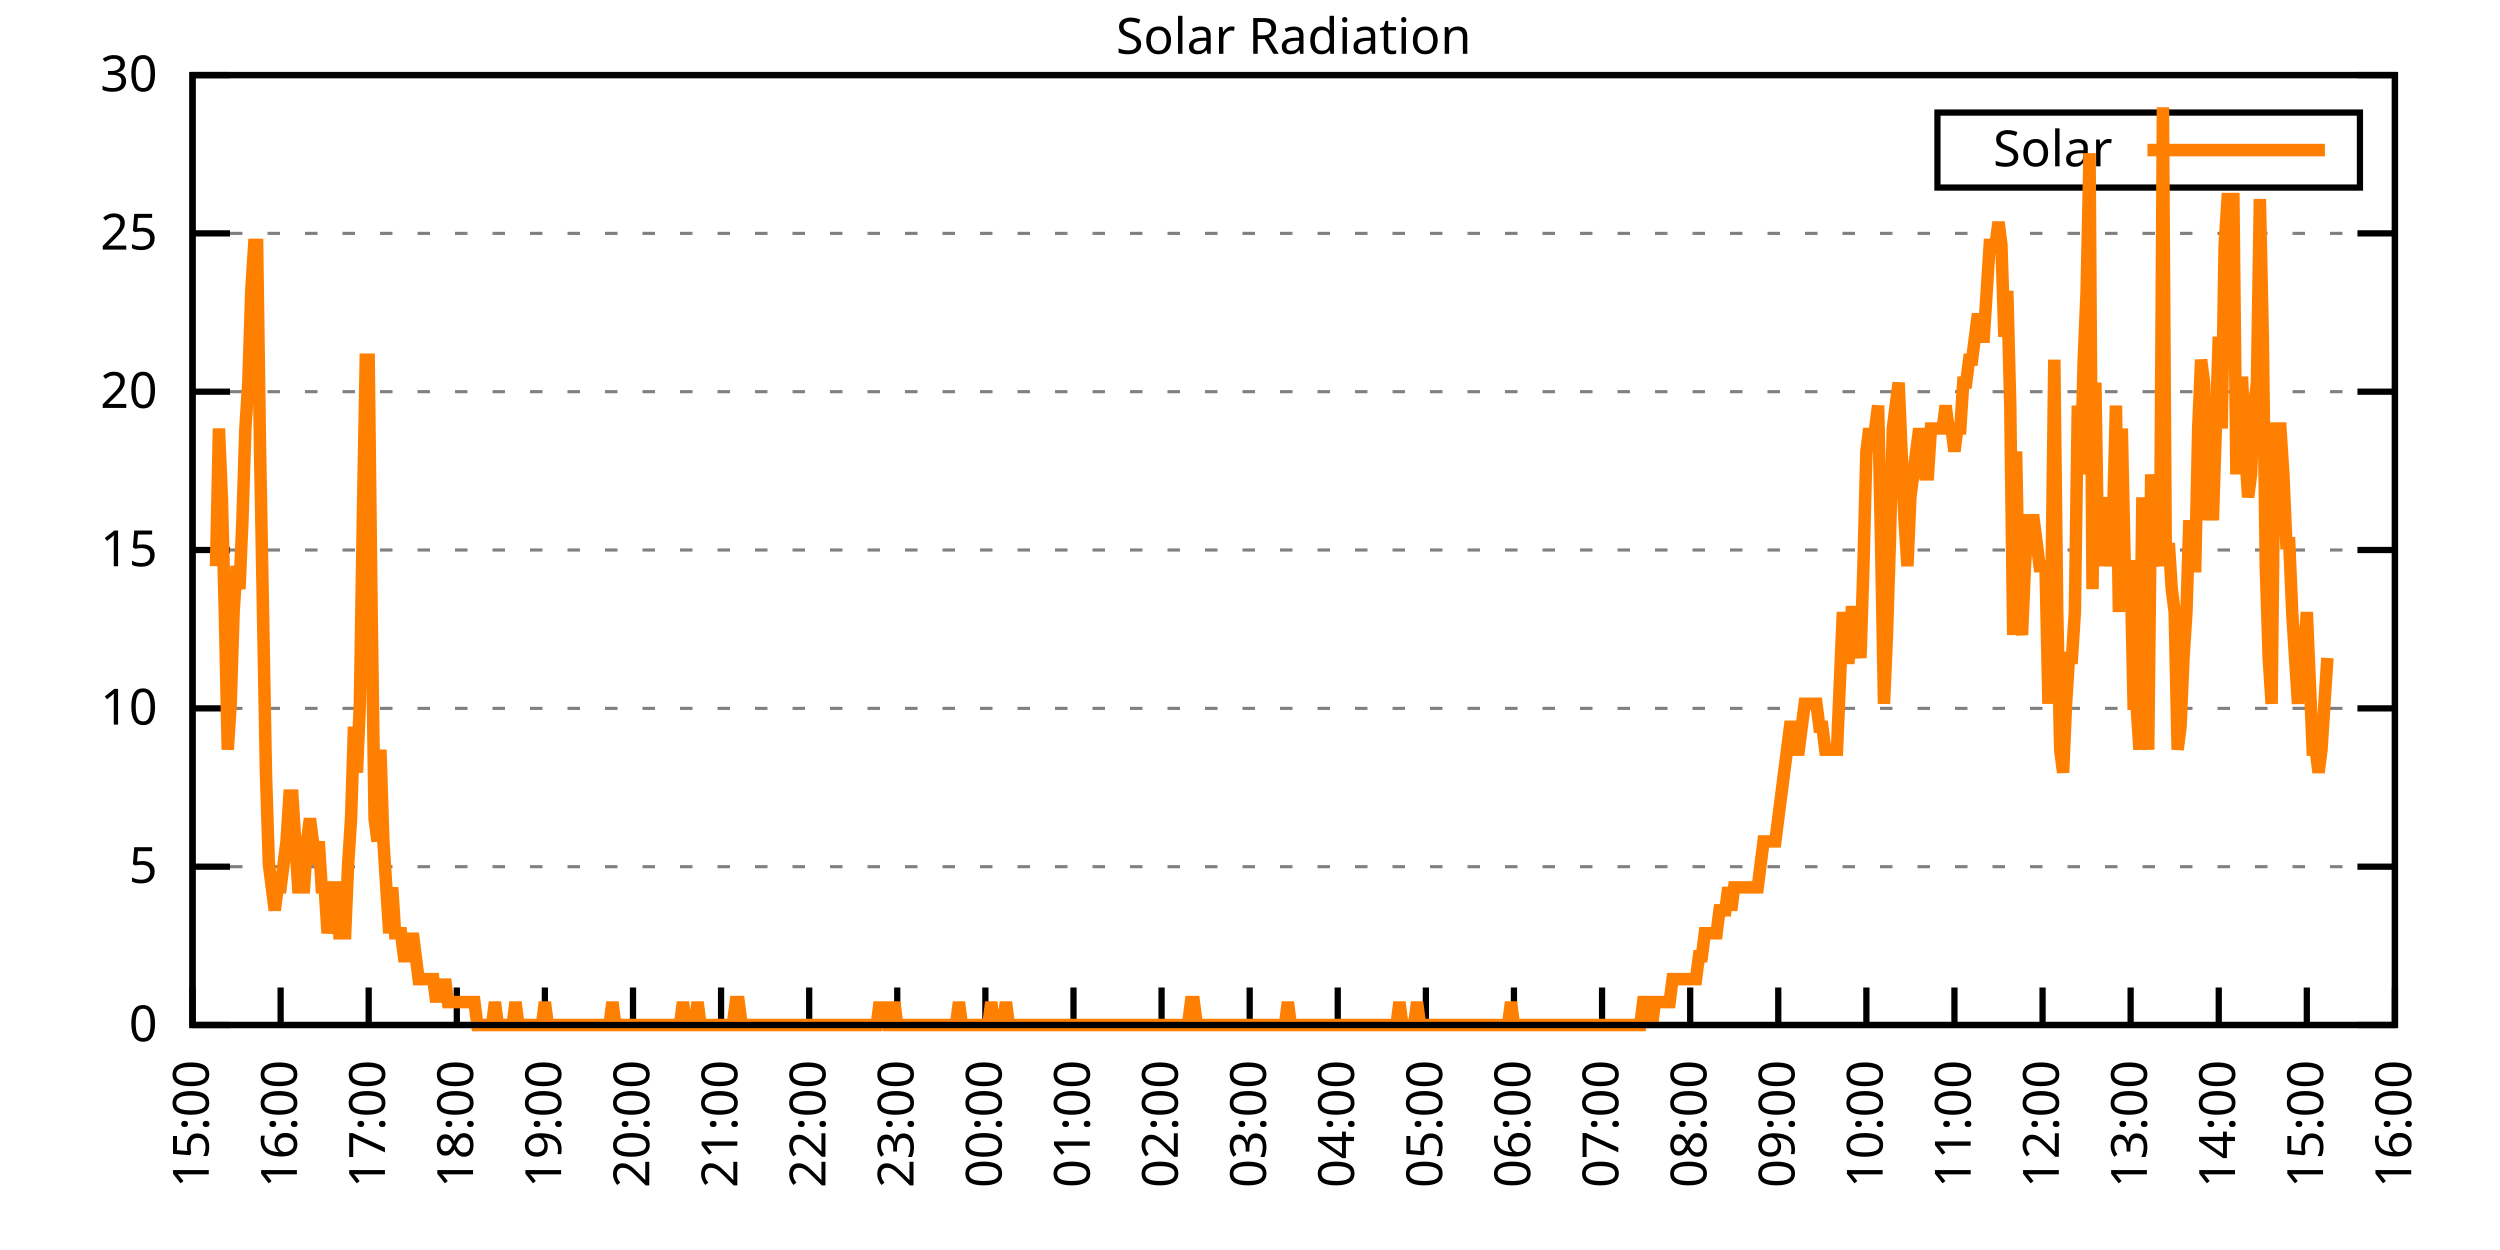
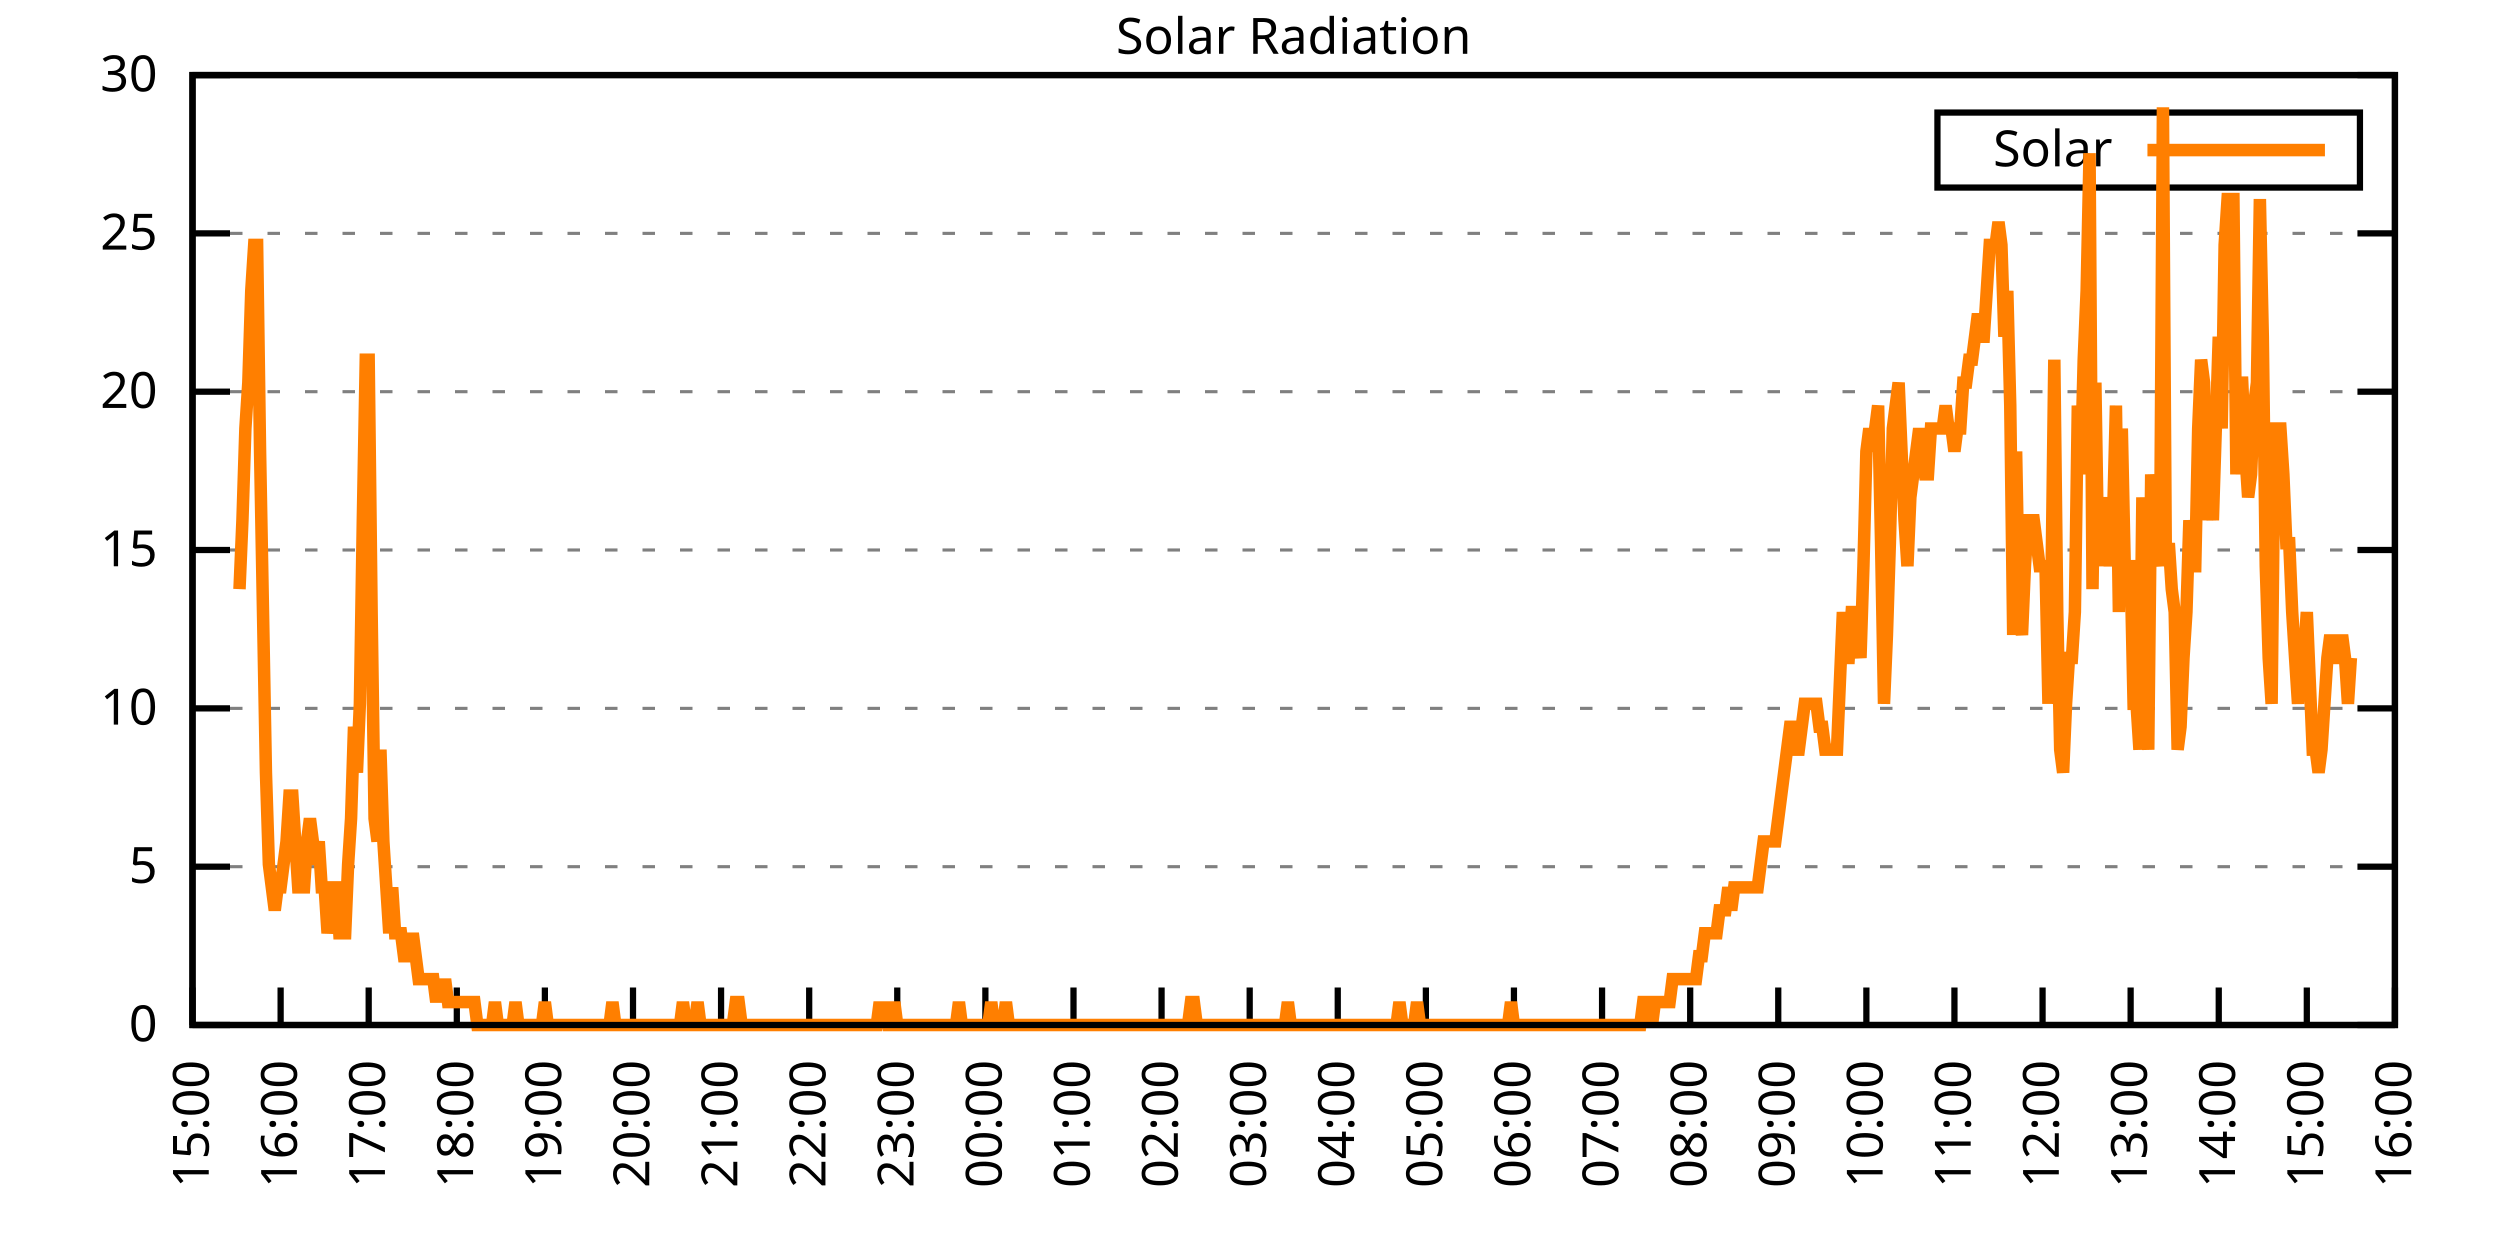
<svg xmlns="http://www.w3.org/2000/svg" xmlns:xlink="http://www.w3.org/1999/xlink" width="400" height="200" viewBox="0 0 400 200">
  <g id="gnuplot_canvas">
    <rect x="0" y="0" width="400" height="200" fill="none" />
    <defs>
      <circle id="gpDot" r="0.5" stroke-width="0.5" stroke="currentColor" />
      <path id="gpPt0" stroke-width="0.333" stroke="currentColor" d="M-1,0 h2 M0,-1 v2" />
      <path id="gpPt1" stroke-width="0.333" stroke="currentColor" d="M-1,-1 L1,1 M1,-1 L-1,1" />
      <path id="gpPt2" stroke-width="0.333" stroke="currentColor" d="M-1,0 L1,0 M0,-1 L0,1 M-1,-1 L1,1 M-1,1 L1,-1" />
      <rect id="gpPt3" stroke-width="0.333" stroke="currentColor" x="-1" y="-1" width="2" height="2" />
      <rect id="gpPt4" stroke-width="0.333" stroke="currentColor" fill="currentColor" x="-1" y="-1" width="2" height="2" />
      <circle id="gpPt5" stroke-width="0.333" stroke="currentColor" cx="0" cy="0" r="1" />
      <use xlink:href="#gpPt5" id="gpPt6" fill="currentColor" stroke="none" />
      <path id="gpPt7" stroke-width="0.333" stroke="currentColor" d="M0,-1.33 L-1.33,0.67 L1.33,0.67 z" />
      <use xlink:href="#gpPt7" id="gpPt8" fill="currentColor" stroke="none" />
      <use xlink:href="#gpPt7" id="gpPt9" stroke="currentColor" transform="rotate(180)" />
      <use xlink:href="#gpPt9" id="gpPt10" fill="currentColor" stroke="none" />
      <use xlink:href="#gpPt3" id="gpPt11" stroke="currentColor" transform="rotate(45)" />
      <use xlink:href="#gpPt11" id="gpPt12" fill="currentColor" stroke="none" />
      <path id="gpPt13" stroke-width="0.333" stroke="currentColor" d="M0,1.330 L1.265,0.411 L0.782,-1.067 L-0.782,-1.076 L-1.265,0.411 z" />
      <use xlink:href="#gpPt13" id="gpPt14" fill="currentColor" stroke="none" />
      <filter id="textbox" filterUnits="objectBoundingBox" x="0" y="0" height="1" width="1">
        <feFlood flood-color="white" flood-opacity="1" result="bgnd" />
        <feComposite in="SourceGraphic" in2="bgnd" operator="atop" />
      </filter>
      <filter id="greybox" filterUnits="objectBoundingBox" x="0" y="0" height="1" width="1">
        <feFlood flood-color="lightgrey" flood-opacity="1" result="grey" />
        <feComposite in="SourceGraphic" in2="grey" operator="atop" />
      </filter>
    </defs>
    <g fill="none" color="white" stroke="currentColor" stroke-width="1.00" stroke-linecap="butt" stroke-linejoin="miter">
</g>
    <g fill="none" color="black" stroke="currentColor" stroke-width="1.00" stroke-linecap="butt" stroke-linejoin="miter">
      <g stroke="none" shape-rendering="crispEdges">
        <polygon fill="rgb(255, 255, 255)" points="30.80,164.00 383.18,164.00 383.18,12.02 30.80,12.02 " />
      </g>
    </g>
    <g fill="none" color="black" stroke="currentColor" stroke-width="1.00" stroke-linecap="butt" stroke-linejoin="miter">
</g>
    <g fill="none" color="black" stroke="black" stroke-width="0.50" stroke-linecap="butt" stroke-linejoin="miter">
</g>
    <g fill="none" color="gray" stroke="currentColor" stroke-width="0.50" stroke-linecap="butt" stroke-linejoin="miter">
      <path stroke="gray" stroke-dasharray="2,4" class="gridline" d="M30.80,164.00 L383.19,164.00  " />
    </g>
    <g fill="none" color="gray" stroke="gray" stroke-width="1.00" stroke-linecap="butt" stroke-linejoin="miter">
</g>
    <g fill="none" color="black" stroke="currentColor" stroke-width="1.00" stroke-linecap="butt" stroke-linejoin="miter">
      <path stroke="black" d="M30.80,164.00 L36.80,164.00 M383.19,164.00 L377.19,164.00  " />
      <g transform="translate(25.20,166.60)" stroke="none" fill="black" font-family="Sans" font-size="8.00" text-anchor="end">
        <text>
          <tspan font-family="Sans"> 0</tspan>
        </text>
      </g>
    </g>
    <g fill="none" color="black" stroke="currentColor" stroke-width="1.00" stroke-linecap="butt" stroke-linejoin="miter">
</g>
    <g fill="none" color="black" stroke="black" stroke-width="0.50" stroke-linecap="butt" stroke-linejoin="miter">
</g>
    <g fill="none" color="gray" stroke="currentColor" stroke-width="0.50" stroke-linecap="butt" stroke-linejoin="miter">
      <path stroke="gray" stroke-dasharray="2,4" class="gridline" d="M30.80,138.67 L383.19,138.67  " />
    </g>
    <g fill="none" color="gray" stroke="gray" stroke-width="1.00" stroke-linecap="butt" stroke-linejoin="miter">
</g>
    <g fill="none" color="black" stroke="currentColor" stroke-width="1.00" stroke-linecap="butt" stroke-linejoin="miter">
      <path stroke="black" d="M30.80,138.67 L36.80,138.67 M383.19,138.67 L377.19,138.67  " />
      <g transform="translate(25.20,141.27)" stroke="none" fill="black" font-family="Sans" font-size="8.00" text-anchor="end">
        <text>
          <tspan font-family="Sans"> 5</tspan>
        </text>
      </g>
    </g>
    <g fill="none" color="black" stroke="currentColor" stroke-width="1.00" stroke-linecap="butt" stroke-linejoin="miter">
</g>
    <g fill="none" color="black" stroke="black" stroke-width="0.50" stroke-linecap="butt" stroke-linejoin="miter">
</g>
    <g fill="none" color="gray" stroke="currentColor" stroke-width="0.50" stroke-linecap="butt" stroke-linejoin="miter">
      <path stroke="gray" stroke-dasharray="2,4" class="gridline" d="M30.80,113.34 L383.19,113.34  " />
    </g>
    <g fill="none" color="gray" stroke="gray" stroke-width="1.00" stroke-linecap="butt" stroke-linejoin="miter">
</g>
    <g fill="none" color="black" stroke="currentColor" stroke-width="1.00" stroke-linecap="butt" stroke-linejoin="miter">
      <path stroke="black" d="M30.80,113.34 L36.80,113.34 M383.19,113.34 L377.19,113.34  " />
      <g transform="translate(25.20,115.94)" stroke="none" fill="black" font-family="Sans" font-size="8.00" text-anchor="end">
        <text>
          <tspan font-family="Sans"> 10</tspan>
        </text>
      </g>
    </g>
    <g fill="none" color="black" stroke="currentColor" stroke-width="1.00" stroke-linecap="butt" stroke-linejoin="miter">
</g>
    <g fill="none" color="black" stroke="black" stroke-width="0.50" stroke-linecap="butt" stroke-linejoin="miter">
</g>
    <g fill="none" color="gray" stroke="currentColor" stroke-width="0.50" stroke-linecap="butt" stroke-linejoin="miter">
      <path stroke="gray" stroke-dasharray="2,4" class="gridline" d="M30.80,88.00 L383.19,88.00  " />
    </g>
    <g fill="none" color="gray" stroke="gray" stroke-width="1.00" stroke-linecap="butt" stroke-linejoin="miter">
</g>
    <g fill="none" color="black" stroke="currentColor" stroke-width="1.00" stroke-linecap="butt" stroke-linejoin="miter">
      <path stroke="black" d="M30.80,88.00 L36.80,88.00 M383.19,88.00 L377.19,88.00  " />
      <g transform="translate(25.20,90.60)" stroke="none" fill="black" font-family="Sans" font-size="8.00" text-anchor="end">
        <text>
          <tspan font-family="Sans"> 15</tspan>
        </text>
      </g>
    </g>
    <g fill="none" color="black" stroke="currentColor" stroke-width="1.00" stroke-linecap="butt" stroke-linejoin="miter">
</g>
    <g fill="none" color="black" stroke="black" stroke-width="0.50" stroke-linecap="butt" stroke-linejoin="miter">
</g>
    <g fill="none" color="gray" stroke="currentColor" stroke-width="0.50" stroke-linecap="butt" stroke-linejoin="miter">
      <path stroke="gray" stroke-dasharray="2,4" class="gridline" d="M30.80,62.67 L383.19,62.67  " />
    </g>
    <g fill="none" color="gray" stroke="gray" stroke-width="1.00" stroke-linecap="butt" stroke-linejoin="miter">
</g>
    <g fill="none" color="black" stroke="currentColor" stroke-width="1.00" stroke-linecap="butt" stroke-linejoin="miter">
      <path stroke="black" d="M30.80,62.67 L36.80,62.67 M383.19,62.67 L377.19,62.67  " />
      <g transform="translate(25.20,65.27)" stroke="none" fill="black" font-family="Sans" font-size="8.00" text-anchor="end">
        <text>
          <tspan font-family="Sans"> 20</tspan>
        </text>
      </g>
    </g>
    <g fill="none" color="black" stroke="currentColor" stroke-width="1.00" stroke-linecap="butt" stroke-linejoin="miter">
</g>
    <g fill="none" color="black" stroke="black" stroke-width="0.50" stroke-linecap="butt" stroke-linejoin="miter">
</g>
    <g fill="none" color="gray" stroke="currentColor" stroke-width="0.50" stroke-linecap="butt" stroke-linejoin="miter">
      <path stroke="gray" stroke-dasharray="2,4" class="gridline" d="M30.80,37.34 L383.19,37.34  " />
    </g>
    <g fill="none" color="gray" stroke="gray" stroke-width="1.00" stroke-linecap="butt" stroke-linejoin="miter">
</g>
    <g fill="none" color="black" stroke="currentColor" stroke-width="1.00" stroke-linecap="butt" stroke-linejoin="miter">
      <path stroke="black" d="M30.80,37.34 L36.80,37.34 M383.19,37.34 L377.19,37.34  " />
      <g transform="translate(25.20,39.94)" stroke="none" fill="black" font-family="Sans" font-size="8.00" text-anchor="end">
        <text>
          <tspan font-family="Sans"> 25</tspan>
        </text>
      </g>
    </g>
    <g fill="none" color="black" stroke="currentColor" stroke-width="1.00" stroke-linecap="butt" stroke-linejoin="miter">
</g>
    <g fill="none" color="black" stroke="black" stroke-width="0.50" stroke-linecap="butt" stroke-linejoin="miter">
</g>
    <g fill="none" color="gray" stroke="currentColor" stroke-width="0.50" stroke-linecap="butt" stroke-linejoin="miter">
      <path stroke="gray" stroke-dasharray="2,4" class="gridline" d="M30.80,12.01 L383.19,12.01  " />
    </g>
    <g fill="none" color="gray" stroke="gray" stroke-width="1.00" stroke-linecap="butt" stroke-linejoin="miter">
</g>
    <g fill="none" color="black" stroke="currentColor" stroke-width="1.00" stroke-linecap="butt" stroke-linejoin="miter">
      <path stroke="black" d="M30.80,12.01 L36.80,12.01 M383.19,12.01 L377.19,12.01  " />
      <g transform="translate(25.20,14.61)" stroke="none" fill="black" font-family="Sans" font-size="8.00" text-anchor="end">
        <text>
          <tspan font-family="Sans"> 30</tspan>
        </text>
      </g>
    </g>
    <g fill="none" color="black" stroke="currentColor" stroke-width="1.00" stroke-linecap="butt" stroke-linejoin="miter">
      <path stroke="black" d="M30.80,164.00 L30.80,158.00  " />
      <g transform="translate(33.40,169.60) rotate(270.00)" stroke="none" fill="black" font-family="Sans" font-size="8.00" text-anchor="end">
        <text>
          <tspan font-family="Sans">15:00</tspan>
        </text>
      </g>
    </g>
    <g fill="none" color="black" stroke="currentColor" stroke-width="1.00" stroke-linecap="butt" stroke-linejoin="miter">
      <path stroke="black" d="M44.90,164.00 L44.90,158.00  " />
      <g transform="translate(47.50,169.60) rotate(270.00)" stroke="none" fill="black" font-family="Sans" font-size="8.00" text-anchor="end">
        <text>
          <tspan font-family="Sans">16:00</tspan>
        </text>
      </g>
    </g>
    <g fill="none" color="black" stroke="currentColor" stroke-width="1.00" stroke-linecap="butt" stroke-linejoin="miter">
      <path stroke="black" d="M58.99,164.00 L58.99,158.00  " />
      <g transform="translate(61.59,169.60) rotate(270.00)" stroke="none" fill="black" font-family="Sans" font-size="8.00" text-anchor="end">
        <text>
          <tspan font-family="Sans">17:00</tspan>
        </text>
      </g>
    </g>
    <g fill="none" color="black" stroke="currentColor" stroke-width="1.00" stroke-linecap="butt" stroke-linejoin="miter">
      <path stroke="black" d="M73.09,164.00 L73.09,158.00  " />
      <g transform="translate(75.69,169.60) rotate(270.00)" stroke="none" fill="black" font-family="Sans" font-size="8.00" text-anchor="end">
        <text>
          <tspan font-family="Sans">18:00</tspan>
        </text>
      </g>
    </g>
    <g fill="none" color="black" stroke="currentColor" stroke-width="1.00" stroke-linecap="butt" stroke-linejoin="miter">
      <path stroke="black" d="M87.18,164.00 L87.18,158.00  " />
      <g transform="translate(89.78,169.60) rotate(270.00)" stroke="none" fill="black" font-family="Sans" font-size="8.00" text-anchor="end">
        <text>
          <tspan font-family="Sans">19:00</tspan>
        </text>
      </g>
    </g>
    <g fill="none" color="black" stroke="currentColor" stroke-width="1.00" stroke-linecap="butt" stroke-linejoin="miter">
      <path stroke="black" d="M101.28,164.00 L101.28,158.00  " />
      <g transform="translate(103.88,169.60) rotate(270.00)" stroke="none" fill="black" font-family="Sans" font-size="8.00" text-anchor="end">
        <text>
          <tspan font-family="Sans">20:00</tspan>
        </text>
      </g>
    </g>
    <g fill="none" color="black" stroke="currentColor" stroke-width="1.00" stroke-linecap="butt" stroke-linejoin="miter">
      <path stroke="black" d="M115.37,164.00 L115.37,158.00  " />
      <g transform="translate(117.97,169.60) rotate(270.00)" stroke="none" fill="black" font-family="Sans" font-size="8.00" text-anchor="end">
        <text>
          <tspan font-family="Sans">21:00</tspan>
        </text>
      </g>
    </g>
    <g fill="none" color="black" stroke="currentColor" stroke-width="1.00" stroke-linecap="butt" stroke-linejoin="miter">
      <path stroke="black" d="M129.47,164.00 L129.47,158.00  " />
      <g transform="translate(132.07,169.60) rotate(270.00)" stroke="none" fill="black" font-family="Sans" font-size="8.00" text-anchor="end">
        <text>
          <tspan font-family="Sans">22:00</tspan>
        </text>
      </g>
    </g>
    <g fill="none" color="black" stroke="currentColor" stroke-width="1.00" stroke-linecap="butt" stroke-linejoin="miter">
      <path stroke="black" d="M143.56,164.00 L143.56,158.00  " />
      <g transform="translate(146.16,169.60) rotate(270.00)" stroke="none" fill="black" font-family="Sans" font-size="8.00" text-anchor="end">
        <text>
          <tspan font-family="Sans">23:00</tspan>
        </text>
      </g>
    </g>
    <g fill="none" color="black" stroke="currentColor" stroke-width="1.00" stroke-linecap="butt" stroke-linejoin="miter">
      <path stroke="black" d="M157.66,164.00 L157.66,158.00  " />
      <g transform="translate(160.26,169.60) rotate(270.00)" stroke="none" fill="black" font-family="Sans" font-size="8.00" text-anchor="end">
        <text>
          <tspan font-family="Sans">00:00</tspan>
        </text>
      </g>
    </g>
    <g fill="none" color="black" stroke="currentColor" stroke-width="1.00" stroke-linecap="butt" stroke-linejoin="miter">
      <path stroke="black" d="M171.76,164.00 L171.76,158.00  " />
      <g transform="translate(174.36,169.60) rotate(270.00)" stroke="none" fill="black" font-family="Sans" font-size="8.00" text-anchor="end">
        <text>
          <tspan font-family="Sans">01:00</tspan>
        </text>
      </g>
    </g>
    <g fill="none" color="black" stroke="currentColor" stroke-width="1.00" stroke-linecap="butt" stroke-linejoin="miter">
      <path stroke="black" d="M185.85,164.00 L185.85,158.00  " />
      <g transform="translate(188.45,169.60) rotate(270.00)" stroke="none" fill="black" font-family="Sans" font-size="8.00" text-anchor="end">
        <text>
          <tspan font-family="Sans">02:00</tspan>
        </text>
      </g>
    </g>
    <g fill="none" color="black" stroke="currentColor" stroke-width="1.00" stroke-linecap="butt" stroke-linejoin="miter">
      <path stroke="black" d="M199.95,164.00 L199.95,158.00  " />
      <g transform="translate(202.55,169.60) rotate(270.00)" stroke="none" fill="black" font-family="Sans" font-size="8.00" text-anchor="end">
        <text>
          <tspan font-family="Sans">03:00</tspan>
        </text>
      </g>
    </g>
    <g fill="none" color="black" stroke="currentColor" stroke-width="1.00" stroke-linecap="butt" stroke-linejoin="miter">
      <path stroke="black" d="M214.04,164.00 L214.04,158.00  " />
      <g transform="translate(216.64,169.60) rotate(270.00)" stroke="none" fill="black" font-family="Sans" font-size="8.00" text-anchor="end">
        <text>
          <tspan font-family="Sans">04:00</tspan>
        </text>
      </g>
    </g>
    <g fill="none" color="black" stroke="currentColor" stroke-width="1.00" stroke-linecap="butt" stroke-linejoin="miter">
      <path stroke="black" d="M228.14,164.00 L228.14,158.00  " />
      <g transform="translate(230.74,169.60) rotate(270.00)" stroke="none" fill="black" font-family="Sans" font-size="8.00" text-anchor="end">
        <text>
          <tspan font-family="Sans">05:00</tspan>
        </text>
      </g>
    </g>
    <g fill="none" color="black" stroke="currentColor" stroke-width="1.00" stroke-linecap="butt" stroke-linejoin="miter">
      <path stroke="black" d="M242.23,164.00 L242.23,158.00  " />
      <g transform="translate(244.83,169.60) rotate(270.00)" stroke="none" fill="black" font-family="Sans" font-size="8.00" text-anchor="end">
        <text>
          <tspan font-family="Sans">06:00</tspan>
        </text>
      </g>
    </g>
    <g fill="none" color="black" stroke="currentColor" stroke-width="1.00" stroke-linecap="butt" stroke-linejoin="miter">
      <path stroke="black" d="M256.33,164.00 L256.33,158.00  " />
      <g transform="translate(258.93,169.60) rotate(270.00)" stroke="none" fill="black" font-family="Sans" font-size="8.00" text-anchor="end">
        <text>
          <tspan font-family="Sans">07:00</tspan>
        </text>
      </g>
    </g>
    <g fill="none" color="black" stroke="currentColor" stroke-width="1.00" stroke-linecap="butt" stroke-linejoin="miter">
      <path stroke="black" d="M270.43,164.00 L270.43,158.00  " />
      <g transform="translate(273.03,169.60) rotate(270.00)" stroke="none" fill="black" font-family="Sans" font-size="8.00" text-anchor="end">
        <text>
          <tspan font-family="Sans">08:00</tspan>
        </text>
      </g>
    </g>
    <g fill="none" color="black" stroke="currentColor" stroke-width="1.00" stroke-linecap="butt" stroke-linejoin="miter">
      <path stroke="black" d="M284.52,164.00 L284.52,158.00  " />
      <g transform="translate(287.12,169.60) rotate(270.00)" stroke="none" fill="black" font-family="Sans" font-size="8.00" text-anchor="end">
        <text>
          <tspan font-family="Sans">09:00</tspan>
        </text>
      </g>
    </g>
    <g fill="none" color="black" stroke="currentColor" stroke-width="1.00" stroke-linecap="butt" stroke-linejoin="miter">
      <path stroke="black" d="M298.62,164.00 L298.62,158.00  " />
      <g transform="translate(301.22,169.60) rotate(270.00)" stroke="none" fill="black" font-family="Sans" font-size="8.00" text-anchor="end">
        <text>
          <tspan font-family="Sans">10:00</tspan>
        </text>
      </g>
    </g>
    <g fill="none" color="black" stroke="currentColor" stroke-width="1.00" stroke-linecap="butt" stroke-linejoin="miter">
      <path stroke="black" d="M312.71,164.00 L312.71,158.00  " />
      <g transform="translate(315.31,169.60) rotate(270.00)" stroke="none" fill="black" font-family="Sans" font-size="8.00" text-anchor="end">
        <text>
          <tspan font-family="Sans">11:00</tspan>
        </text>
      </g>
    </g>
    <g fill="none" color="black" stroke="currentColor" stroke-width="1.00" stroke-linecap="butt" stroke-linejoin="miter">
      <path stroke="black" d="M326.81,164.00 L326.81,158.00  " />
      <g transform="translate(329.41,169.60) rotate(270.00)" stroke="none" fill="black" font-family="Sans" font-size="8.00" text-anchor="end">
        <text>
          <tspan font-family="Sans">12:00</tspan>
        </text>
      </g>
    </g>
    <g fill="none" color="black" stroke="currentColor" stroke-width="1.00" stroke-linecap="butt" stroke-linejoin="miter">
      <path stroke="black" d="M340.90,164.00 L340.90,158.00  " />
      <g transform="translate(343.50,169.60) rotate(270.00)" stroke="none" fill="black" font-family="Sans" font-size="8.00" text-anchor="end">
        <text>
          <tspan font-family="Sans">13:00</tspan>
        </text>
      </g>
    </g>
    <g fill="none" color="black" stroke="currentColor" stroke-width="1.00" stroke-linecap="butt" stroke-linejoin="miter">
      <path stroke="black" d="M355.00,164.00 L355.00,158.00  " />
      <g transform="translate(357.60,169.60) rotate(270.00)" stroke="none" fill="black" font-family="Sans" font-size="8.00" text-anchor="end">
        <text>
          <tspan font-family="Sans">14:00</tspan>
        </text>
      </g>
    </g>
    <g fill="none" color="black" stroke="currentColor" stroke-width="1.00" stroke-linecap="butt" stroke-linejoin="miter">
      <path stroke="black" d="M369.09,164.00 L369.09,158.00  " />
      <g transform="translate(371.69,169.60) rotate(270.00)" stroke="none" fill="black" font-family="Sans" font-size="8.00" text-anchor="end">
        <text>
          <tspan font-family="Sans">15:00</tspan>
        </text>
      </g>
    </g>
    <g fill="none" color="black" stroke="currentColor" stroke-width="1.00" stroke-linecap="butt" stroke-linejoin="miter">
      <path stroke="black" d="M383.19,164.00 L383.19,158.00  " />
      <g transform="translate(385.79,169.60) rotate(270.00)" stroke="none" fill="black" font-family="Sans" font-size="8.00" text-anchor="end">
        <text>
          <tspan font-family="Sans">16:00</tspan>
        </text>
      </g>
    </g>
    <g fill="none" color="black" stroke="currentColor" stroke-width="1.00" stroke-linecap="butt" stroke-linejoin="miter">
</g>
    <g fill="none" color="black" stroke="currentColor" stroke-width="1.00" stroke-linecap="butt" stroke-linejoin="miter">
      <path stroke="black" d="M30.80,12.01 L30.80,164.00 L383.19,164.00 L383.19,12.01 L30.80,12.01 Z  " />
    </g>
    <g fill="none" color="black" stroke="currentColor" stroke-width="1.00" stroke-linecap="butt" stroke-linejoin="miter">
</g>
    <g fill="none" color="black" stroke="currentColor" stroke-width="1.00" stroke-linecap="butt" stroke-linejoin="miter">
      <path stroke="black" d="M309.99,30.01 L309.99,18.01 L377.59,18.01 L377.59,30.01 L309.99,30.01 Z  " />
    </g>
    <g id="Solar_Radiation_plot_1">
      <g fill="none" color="white" stroke="black" stroke-width="2.00" stroke-linecap="butt" stroke-linejoin="miter">
</g>
      <g fill="none" color="black" stroke="currentColor" stroke-width="2.00" stroke-linecap="butt" stroke-linejoin="miter">
        <g transform="translate(337.99,26.61)" stroke="none" fill="black" font-family="Sans" font-size="8.00" text-anchor="end">
          <text>
            <tspan font-family="Sans">Solar</tspan>
          </text>
        </g>
      </g>
      <g fill="none" color="black" stroke="currentColor" stroke-width="2.00" stroke-linecap="butt" stroke-linejoin="miter">
-         <path stroke="rgb(255, 127,   0)" d="M343.59,24.01 L371.99,24.01 M34.56,90.59 L35.03,68.56 L35.50,79.57 L35.97,97.93 L36.44,119.95 L36.91,112.61   L37.38,97.93 L37.85,90.59 L38.32,94.26 L38.79,83.24 L39.26,68.56 L39.73,61.22 L40.20,46.54 L40.67,39.19   L41.14,39.19 L41.61,72.23 L42.08,97.93 L42.55,123.62 L43.02,138.30 L43.49,141.98 L43.96,145.65 L44.43,141.98   L44.90,141.98 L45.37,138.30 L45.84,134.63 L46.31,127.29 L46.78,127.29 L47.24,134.63 L47.71,141.98 L48.18,141.98   L48.65,141.98 L49.12,134.63 L49.59,130.96 L50.06,134.63 L50.53,138.30 L51.00,134.63 L51.47,141.98 L51.94,141.98   L52.41,149.32 L52.88,145.65 L53.35,141.98 L53.82,141.98 L54.29,149.32 L54.76,149.32 L55.23,149.32 L55.70,138.30   L56.17,130.96 L56.64,116.28 L57.11,123.62 L57.58,112.61 L58.05,83.24 L58.52,57.55 L58.99,57.55 L59.46,97.93   L59.93,130.96 L60.40,134.63 L60.87,119.95 L61.34,134.63 L61.81,141.98 L62.28,149.32 L62.75,141.98 L63.22,149.32   L63.69,149.32 L64.16,149.32 L64.63,152.99 L65.10,152.99 L65.57,152.99 L66.04,149.32 L66.51,152.99 L66.98,156.66   L67.45,156.66 L67.92,156.66 L68.39,156.66 L68.86,156.66 L69.33,156.66 L69.80,160.33 L70.27,156.66 L70.74,160.33   L71.21,156.66 L71.68,160.33 L72.15,160.33 L72.62,160.33 L73.09,160.33 L73.56,160.33 L74.03,160.33 L74.50,160.33   L74.97,160.33 L75.44,160.33 L75.91,160.33 L76.38,164.00 L76.85,164.00 L77.32,164.00 L77.79,164.00 L78.26,164.00   L78.73,164.00 L79.19,160.33 L79.66,164.00 L80.13,164.00 L80.60,164.00 L81.07,164.00 L81.54,164.00 L82.01,164.00   L82.48,160.33 L82.95,164.00 L83.42,164.00 L83.89,164.00 L84.36,164.00 L84.83,164.00 L85.30,164.00 L85.77,164.00   L86.24,164.00 L86.71,164.00 L87.18,160.33 L87.65,164.00 L88.12,164.00 L88.59,164.00 L89.06,164.00 L89.53,164.00   L90.00,164.00 L90.47,164.00 L90.94,164.00 L91.41,164.00 L91.88,164.00 L92.35,164.00 L92.82,164.00 L93.29,164.00   L93.76,164.00 L94.23,164.00 L94.70,164.00 L95.17,164.00 L95.64,164.00 L96.11,164.00 L96.58,164.00 L97.05,164.00   L97.52,164.00 L97.99,160.33 L98.46,164.00 L98.93,164.00 L99.40,164.00 L99.87,164.00 L100.34,164.00 L100.81,164.00   L101.28,164.00 L101.75,164.00 L102.22,164.00 L102.69,164.00 L103.16,164.00 L103.63,164.00 L104.10,164.00 L104.57,164.00   L105.04,164.00 L105.51,164.00 L105.98,164.00 L106.45,164.00 L106.92,164.00 L107.39,164.00 L107.86,164.00 L108.33,164.00   L108.80,164.00 L109.27,160.33 L109.74,164.00 L110.21,164.00 L110.68,164.00 L111.14,164.00 L111.61,160.33 L112.08,164.00   L112.55,164.00 L113.02,164.00 L113.49,164.00 L113.96,164.00 L114.43,164.00 L114.90,164.00 L115.37,164.00 L115.84,164.00   L116.31,164.00 L116.78,164.00 L117.25,164.00 L117.72,160.33 L118.19,160.33 L118.66,164.00 L119.13,164.00 L119.60,164.00   L120.07,164.00 L120.54,164.00 L121.01,164.00 L121.48,164.00 L121.95,164.00 L122.42,164.00 L122.89,164.00 L123.36,164.00   L123.83,164.00 L124.30,164.00 L124.77,164.00 L125.24,164.00 L125.71,164.00 L126.18,164.00 L126.65,164.00 L127.12,164.00   L127.59,164.00 L128.06,164.00 L128.53,164.00 L129.00,164.00 L129.47,164.00 L129.94,164.00 L130.41,164.00 L130.88,164.00   L131.35,164.00 L131.82,164.00 L132.29,164.00 L132.76,164.00 L133.23,164.00 L133.70,164.00 L134.17,164.00 L134.64,164.00   L135.11,164.00 L135.58,164.00 L136.05,164.00 L136.52,164.00 L136.99,164.00 L137.46,164.00 L137.93,164.00 L138.40,164.00   L138.87,164.00 L139.34,164.00 L139.81,164.00 L140.28,164.00 L140.75,160.33 L141.22,164.00 L141.69,160.33 L142.16,164.00   L142.63,164.00 L143.09,160.33 L143.56,164.00 L144.03,164.00 L144.50,164.00 L144.97,164.00 L145.44,164.00 L145.91,164.00   L146.38,164.00 L146.85,164.00 L147.32,164.00 L147.79,164.00 L148.26,164.00 L148.73,164.00 L149.20,164.00 L149.67,164.00   L150.14,164.00 L150.61,164.00 L151.08,164.00 L151.55,164.00 L152.02,164.00 L152.49,164.00 L152.96,164.00 L153.43,160.33   L153.90,164.00 L154.37,164.00 L154.84,164.00 L155.31,164.00 L155.78,164.00 L156.25,164.00 L156.72,164.00 L157.19,164.00   L157.66,164.00 L158.13,164.00 L158.60,160.33 L159.07,164.00 L159.54,164.00 L160.01,164.00 L160.48,164.00 L160.95,160.33   L161.42,164.00 L161.89,164.00 L162.36,164.00 L162.83,164.00 L163.30,164.00 L163.77,164.00 L164.24,164.00 L164.71,164.00   L165.18,164.00 L165.65,164.00 L166.12,164.00 L166.59,164.00 L167.06,164.00 L167.53,164.00 L168.00,164.00 L168.47,164.00   L168.94,164.00 L169.41,164.00 L169.88,164.00 L170.35,164.00 L170.82,164.00 L171.29,164.00 L171.76,164.00 L172.23,164.00   L172.70,164.00 L173.17,164.00 L173.64,164.00 L174.11,164.00 L174.58,164.00 L175.04,164.00 L175.51,164.00 L175.98,164.00   L176.45,164.00 L176.92,164.00 L177.39,164.00 L177.86,164.00 L178.33,164.00 L178.80,164.00 L179.27,164.00 L179.74,164.00   L180.21,164.00 L180.68,164.00 L181.15,164.00 L181.62,164.00 L182.09,164.00 L182.56,164.00 L183.03,164.00 L183.50,164.00   L183.97,164.00 L184.44,164.00 L184.91,164.00 L185.38,164.00 L185.85,164.00 L186.32,164.00 L186.79,164.00 L187.26,164.00   L187.73,164.00 L188.20,164.00 L188.67,164.00 L189.14,164.00 L189.61,164.00 L190.08,164.00 L190.55,160.33 L191.02,160.33   L191.49,164.00 L191.96,164.00 L192.43,164.00 L192.90,164.00 L193.37,164.00 L193.84,164.00 L194.31,164.00 L194.78,164.00   L195.25,164.00 L195.72,164.00 L196.19,164.00 L196.66,164.00 L197.13,164.00 L197.60,164.00 L198.07,164.00 L198.54,164.00   L199.01,164.00 L199.48,164.00 L199.95,164.00 L200.42,164.00 L200.89,164.00 L201.36,164.00 L201.83,164.00 L202.30,164.00   L202.77,164.00 L203.24,164.00 L203.71,164.00 L204.18,164.00 L204.65,164.00 L205.12,164.00 L205.59,164.00 L206.06,160.33   L206.53,164.00 L207.00,164.00 L207.46,164.00 L207.93,164.00 L208.40,164.00 L208.87,164.00 L209.34,164.00 L209.81,164.00   L210.28,164.00 L210.75,164.00 L211.22,164.00 L211.69,164.00 L212.16,164.00 L212.63,164.00 L213.10,164.00 L213.57,164.00   L214.04,164.00 L214.51,164.00 L214.98,164.00 L215.45,164.00 L215.92,164.00 L216.39,164.00 L216.86,164.00 L217.33,164.00   L217.80,164.00 L218.27,164.00 L218.74,164.00 L219.21,164.00 L219.68,164.00 L220.15,164.00 L220.62,164.00 L221.09,164.00   L221.56,164.00 L222.03,164.00 L222.50,164.00 L222.97,164.00 L223.44,164.00 L223.91,160.33 L224.38,164.00 L224.85,164.00   L225.32,164.00 L225.79,164.00 L226.26,164.00 L226.73,160.33 L227.20,164.00 L227.67,164.00 L228.14,164.00 L228.61,164.00   L229.08,164.00 L229.55,164.00 L230.02,164.00 L230.49,164.00 L230.96,164.00 L231.43,164.00 L231.90,164.00 L232.37,164.00   L232.84,164.00 L233.31,164.00 L233.78,164.00 L234.25,164.00 L234.72,164.00 L235.19,164.00 L235.66,164.00 L236.13,164.00   L236.60,164.00 L237.07,164.00 L237.54,164.00 L238.01,164.00 L238.48,164.00 L238.95,164.00 L239.41,164.00 L239.88,164.00   L240.35,164.00 L240.82,164.00 L241.29,164.00 L241.76,160.33 L242.23,164.00 L242.70,164.00 L243.17,164.00 L243.64,164.00   L244.11,164.00 L244.58,164.00 L245.05,164.00 L245.52,164.00 L245.99,164.00 L246.46,164.00 L246.93,164.00 L247.40,164.00   L247.87,164.00 L248.34,164.00 L248.81,164.00 L249.28,164.00 L249.75,164.00 L250.22,164.00 L250.69,164.00 L251.16,164.00   L251.63,164.00 L252.10,164.00 L252.57,164.00 L253.04,164.00 L253.51,164.00 L253.98,164.00 L254.45,164.00 L254.92,164.00   L255.39,164.00 L255.86,164.00 L256.33,164.00 L256.80,164.00 L257.27,164.00 L258.21,164.00 L258.68,164.00 L259.15,164.00   L259.62,164.00 L260.09,164.00 L260.56,164.00 L261.03,164.00 L261.50,164.00 L261.97,164.00 L262.44,164.00 L262.91,160.33   L263.38,160.33 L263.85,160.33 L264.32,164.00 L264.79,160.33 L265.26,160.33 L265.73,160.33 L266.20,160.33 L266.67,160.33   L267.14,160.33 L267.61,156.66 L268.08,156.66 L268.55,156.66 L269.02,156.66 L269.49,156.66 L269.96,156.66 L270.43,156.66   L270.90,156.66 L271.36,156.66 L271.83,152.99 L272.30,152.99 L272.77,149.32 L273.24,149.32 L273.71,149.32 L274.18,149.32   L274.65,149.32 L275.12,145.65 L275.59,145.65 L276.06,145.65 L276.53,141.98 L277.00,145.65 L277.47,141.98 L277.94,141.98   L278.41,141.98 L278.88,141.98 L279.35,141.98 L279.82,141.98 L280.29,141.98 L280.76,141.98 L281.23,141.98 L281.70,138.30   L282.17,134.63 L282.64,134.63 L283.11,134.63 L283.58,134.63 L284.05,134.63 L284.52,130.96 L284.99,127.29 L285.46,123.62   L285.93,119.95 L286.40,116.28 L286.87,116.28 L287.34,119.95 L287.81,119.95 L288.28,116.28 L288.75,112.61 L289.22,112.61   L289.69,112.61 L290.16,112.61 L290.63,112.61 L291.10,116.28 L291.57,116.28 L292.04,119.95 L292.51,119.95 L292.98,119.95   L293.45,119.95 L293.92,119.95 L294.39,108.94 L294.86,97.93 L295.33,105.27 L295.80,105.27 L296.27,97.93 L296.74,97.93   L297.21,101.60 L297.68,105.27 L298.15,90.59 L298.62,72.23 L299.09,68.56 L299.56,72.23 L300.03,68.56 L300.50,64.89   L300.97,86.91 L301.44,112.61 L301.91,101.60 L302.38,86.91 L302.85,68.56 L303.31,64.89 L303.78,61.22 L304.25,72.23   L304.72,83.24 L305.19,90.59 L305.66,79.57 L306.13,75.90 L306.60,72.23 L307.07,68.56 L307.54,72.23 L308.01,75.90   L308.48,75.90 L308.95,68.56 L309.42,68.56 L309.89,68.56 L310.36,68.56 L310.83,68.56 L311.30,64.89 L311.77,68.56   L312.24,68.56 L312.71,72.23 L313.18,68.56 L313.65,68.56 L314.12,61.22 L314.59,61.22 L315.06,57.55 L315.53,57.55   L316.00,53.88 L316.47,50.21 L316.94,53.88 L317.41,53.88 L317.88,46.54 L318.35,39.19 L318.82,39.19 L319.29,39.19   L319.76,35.52 L320.23,39.19 L320.70,53.88 L321.17,46.54 L321.64,64.89 L322.11,101.60 L322.58,72.23 L323.05,97.93   L323.52,101.60 L323.99,90.59 L324.46,83.24 L324.93,83.24 L325.40,83.24 L325.87,86.91 L326.34,90.59 L326.81,90.59   L327.28,90.59 L327.75,112.61 L328.22,94.26 L328.69,57.55 L329.16,97.93 L329.63,119.95 L330.10,123.62 L330.57,112.61   L331.04,105.27 L331.51,105.27 L331.98,97.93 L332.45,64.89 L332.92,75.90 L333.39,57.55 L333.86,46.54 L334.33,24.51   L334.80,94.26 L335.26,61.22 L335.73,90.59 L336.20,79.57 L336.67,86.91 L337.14,83.24 L337.61,90.59 L338.08,83.24   L338.55,64.89 L339.02,97.93 L339.49,68.56 L339.96,90.59 L340.43,90.59 L340.90,90.59 L341.37,112.61 L341.84,112.61   L342.31,119.95 L342.78,79.57 L343.25,112.61 L343.72,119.95 L344.19,75.90 L344.66,83.24 L345.13,86.91 L345.60,90.59   L346.07,17.17 L346.54,90.59 L347.01,86.91 L347.48,94.26 L347.95,97.93 L348.42,119.95 L348.89,116.28 L349.36,105.27   L349.83,97.93 L350.30,83.24 L350.77,90.59 L351.24,90.59 L351.71,68.56 L352.18,57.55 L352.65,61.22 L353.12,83.24   L353.59,75.90 L354.06,83.24 L354.53,68.56 L355.00,53.88 L355.47,68.56 L355.94,39.19 L356.41,31.85 L356.88,31.85   L357.35,31.85 L357.82,75.90 L358.29,61.22 L358.76,61.22 L359.23,72.23 L359.70,79.57 L360.17,75.90 L360.64,64.89   L361.11,61.22 L361.58,31.85 L362.05,53.88 L362.52,90.59 L362.99,105.27 L363.46,112.61 L363.93,68.56 L364.40,68.56   L364.87,68.56 L365.34,75.90 L365.81,86.91 L366.28,86.91 L366.75,97.93 L367.21,105.27 L367.68,112.61 L368.15,101.60   L368.62,105.27 L369.09,97.93 L369.56,108.94 L370.03,119.95 L370.50,119.95 L370.97,123.62 L371.44,119.95 L371.91,112.61   L372.38,105.27  " />
+         <path stroke="rgb(255, 127,   0)" d="M343.59,24.01 L371.99,24.01 M38.32,94.26 L38.79,83.24 L39.26,68.56 L39.73,61.22 L40.20,46.54 L40.67,39.19   L41.14,39.19 L41.61,72.23 L42.08,97.93 L42.55,123.62 L43.02,138.30 L43.49,141.98 L43.96,145.65 L44.43,141.98   L44.90,141.98 L45.37,138.30 L45.84,134.63 L46.31,127.29 L46.78,127.29 L47.24,134.63 L47.71,141.98 L48.18,141.98   L48.65,141.98 L49.12,134.63 L49.59,130.96 L50.06,134.63 L50.53,138.30 L51.00,134.63 L51.47,141.98 L51.94,141.98   L52.41,149.32 L52.88,145.65 L53.35,141.98 L53.82,141.98 L54.29,149.32 L54.76,149.32 L55.23,149.32 L55.70,138.30   L56.17,130.96 L56.64,116.28 L57.11,123.62 L57.58,112.61 L58.05,83.24 L58.52,57.55 L58.99,57.55 L59.46,97.93   L59.93,130.96 L60.40,134.63 L60.87,119.95 L61.34,134.63 L61.81,141.98 L62.28,149.32 L62.75,141.98 L63.22,149.32   L63.69,149.32 L64.16,149.32 L64.63,152.99 L65.10,152.99 L65.57,152.99 L66.04,149.32 L66.51,152.99 L66.98,156.66   L67.45,156.66 L67.92,156.66 L68.39,156.66 L68.86,156.66 L69.33,156.66 L69.80,160.33 L70.27,156.66 L70.74,160.33   L71.21,156.66 L71.68,160.33 L72.15,160.33 L72.62,160.33 L73.09,160.33 L73.56,160.33 L74.03,160.33 L74.50,160.33   L74.97,160.33 L75.44,160.33 L75.91,160.33 L76.38,164.00 L76.85,164.00 L77.32,164.00 L77.79,164.00 L78.26,164.00   L78.73,164.00 L79.19,160.33 L79.66,164.00 L80.13,164.00 L80.60,164.00 L81.07,164.00 L81.54,164.00 L82.01,164.00   L82.48,160.33 L82.95,164.00 L83.42,164.00 L83.89,164.00 L84.36,164.00 L84.83,164.00 L85.30,164.00 L85.77,164.00   L86.24,164.00 L86.71,164.00 L87.18,160.33 L87.65,164.00 L88.12,164.00 L88.59,164.00 L89.06,164.00 L89.53,164.00   L90.00,164.00 L90.47,164.00 L90.94,164.00 L91.41,164.00 L91.88,164.00 L92.35,164.00 L92.82,164.00 L93.29,164.00   L93.76,164.00 L94.23,164.00 L94.70,164.00 L95.17,164.00 L95.64,164.00 L96.11,164.00 L96.58,164.00 L97.05,164.00   L97.52,164.00 L97.99,160.33 L98.46,164.00 L98.93,164.00 L99.40,164.00 L99.87,164.00 L100.34,164.00 L100.81,164.00   L101.28,164.00 L101.75,164.00 L102.22,164.00 L102.69,164.00 L103.16,164.00 L103.63,164.00 L104.10,164.00 L104.57,164.00   L105.04,164.00 L105.51,164.00 L105.98,164.00 L106.45,164.00 L106.92,164.00 L107.39,164.00 L107.86,164.00 L108.33,164.00   L108.80,164.00 L109.27,160.33 L109.74,164.00 L110.21,164.00 L110.68,164.00 L111.14,164.00 L111.61,160.33 L112.08,164.00   L112.55,164.00 L113.02,164.00 L113.49,164.00 L113.96,164.00 L114.43,164.00 L114.90,164.00 L115.37,164.00 L115.84,164.00   L116.31,164.00 L116.78,164.00 L117.25,164.00 L117.72,160.33 L118.19,160.33 L118.66,164.00 L119.13,164.00 L119.60,164.00   L120.07,164.00 L120.54,164.00 L121.01,164.00 L121.48,164.00 L121.95,164.00 L122.42,164.00 L122.89,164.00 L123.36,164.00   L123.83,164.00 L124.30,164.00 L124.77,164.00 L125.24,164.00 L125.71,164.00 L126.18,164.00 L126.65,164.00 L127.12,164.00   L127.59,164.00 L128.06,164.00 L128.53,164.00 L129.00,164.00 L129.47,164.00 L129.94,164.00 L130.41,164.00 L130.88,164.00   L131.35,164.00 L131.82,164.00 L132.29,164.00 L132.76,164.00 L133.23,164.00 L133.70,164.00 L134.17,164.00 L134.64,164.00   L135.11,164.00 L135.58,164.00 L136.05,164.00 L136.52,164.00 L136.99,164.00 L137.46,164.00 L137.93,164.00 L138.40,164.00   L138.87,164.00 L139.34,164.00 L139.81,164.00 L140.28,164.00 L140.75,160.33 L141.22,164.00 L141.69,160.33 L142.16,164.00   L142.63,164.00 L143.09,160.33 L143.56,164.00 L144.03,164.00 L144.50,164.00 L144.97,164.00 L145.44,164.00 L145.91,164.00   L146.38,164.00 L146.85,164.00 L147.32,164.00 L147.79,164.00 L148.26,164.00 L148.73,164.00 L149.20,164.00 L149.67,164.00   L150.14,164.00 L150.61,164.00 L151.08,164.00 L151.55,164.00 L152.02,164.00 L152.49,164.00 L152.96,164.00 L153.43,160.33   L153.90,164.00 L154.37,164.00 L154.84,164.00 L155.31,164.00 L155.78,164.00 L156.25,164.00 L156.72,164.00 L157.19,164.00   L157.66,164.00 L158.13,164.00 L158.60,160.33 L159.07,164.00 L159.54,164.00 L160.01,164.00 L160.48,164.00 L160.95,160.33   L161.42,164.00 L161.89,164.00 L162.36,164.00 L162.83,164.00 L163.30,164.00 L163.77,164.00 L164.24,164.00 L164.71,164.00   L165.18,164.00 L165.65,164.00 L166.12,164.00 L166.59,164.00 L167.06,164.00 L167.53,164.00 L168.00,164.00 L168.47,164.00   L168.94,164.00 L169.41,164.00 L169.88,164.00 L170.35,164.00 L170.82,164.00 L171.29,164.00 L171.76,164.00 L172.23,164.00   L172.70,164.00 L173.17,164.00 L173.64,164.00 L174.11,164.00 L174.58,164.00 L175.04,164.00 L175.51,164.00 L175.98,164.00   L176.45,164.00 L176.92,164.00 L177.39,164.00 L177.86,164.00 L178.33,164.00 L178.80,164.00 L179.27,164.00 L179.74,164.00   L180.21,164.00 L180.68,164.00 L181.15,164.00 L181.62,164.00 L182.09,164.00 L182.56,164.00 L183.03,164.00 L183.50,164.00   L183.97,164.00 L184.44,164.00 L184.91,164.00 L185.38,164.00 L185.85,164.00 L186.32,164.00 L186.79,164.00 L187.26,164.00   L187.73,164.00 L188.20,164.00 L188.67,164.00 L189.14,164.00 L189.61,164.00 L190.08,164.00 L190.55,160.33 L191.02,160.33   L191.49,164.00 L191.96,164.00 L192.43,164.00 L192.90,164.00 L193.37,164.00 L193.84,164.00 L194.31,164.00 L194.78,164.00   L195.25,164.00 L195.72,164.00 L196.19,164.00 L196.66,164.00 L197.13,164.00 L197.60,164.00 L198.07,164.00 L198.54,164.00   L199.01,164.00 L199.48,164.00 L199.95,164.00 L200.42,164.00 L200.89,164.00 L201.36,164.00 L201.83,164.00 L202.30,164.00   L202.77,164.00 L203.24,164.00 L203.71,164.00 L204.18,164.00 L204.65,164.00 L205.12,164.00 L205.59,164.00 L206.06,160.33   L206.53,164.00 L207.00,164.00 L207.46,164.00 L207.93,164.00 L208.40,164.00 L208.87,164.00 L209.34,164.00 L209.81,164.00   L210.28,164.00 L210.75,164.00 L211.22,164.00 L211.69,164.00 L212.16,164.00 L212.63,164.00 L213.10,164.00 L213.57,164.00   L214.04,164.00 L214.51,164.00 L214.98,164.00 L215.45,164.00 L215.92,164.00 L216.39,164.00 L216.86,164.00 L217.33,164.00   L217.80,164.00 L218.27,164.00 L218.74,164.00 L219.21,164.00 L219.68,164.00 L220.15,164.00 L220.62,164.00 L221.09,164.00   L221.56,164.00 L222.03,164.00 L222.50,164.00 L222.97,164.00 L223.44,164.00 L223.91,160.33 L224.38,164.00 L224.85,164.00   L225.32,164.00 L225.79,164.00 L226.26,164.00 L226.73,160.33 L227.20,164.00 L227.67,164.00 L228.14,164.00 L228.61,164.00   L229.08,164.00 L229.55,164.00 L230.02,164.00 L230.49,164.00 L230.96,164.00 L231.43,164.00 L231.90,164.00 L232.37,164.00   L232.84,164.00 L233.31,164.00 L233.78,164.00 L234.25,164.00 L234.72,164.00 L235.19,164.00 L235.66,164.00 L236.13,164.00   L236.60,164.00 L237.07,164.00 L237.54,164.00 L238.01,164.00 L238.48,164.00 L238.95,164.00 L239.41,164.00 L239.88,164.00   L240.35,164.00 L240.82,164.00 L241.29,164.00 L241.76,160.33 L242.23,164.00 L242.70,164.00 L243.17,164.00 L243.64,164.00   L244.11,164.00 L244.58,164.00 L245.05,164.00 L245.52,164.00 L245.99,164.00 L246.46,164.00 L246.93,164.00 L247.40,164.00   L247.87,164.00 L248.34,164.00 L248.81,164.00 L249.28,164.00 L249.75,164.00 L250.22,164.00 L250.69,164.00 L251.16,164.00   L251.63,164.00 L252.10,164.00 L252.57,164.00 L253.04,164.00 L253.51,164.00 L253.98,164.00 L254.45,164.00 L254.92,164.00   L255.39,164.00 L255.86,164.00 L256.33,164.00 L256.80,164.00 L257.27,164.00 L258.21,164.00 L258.68,164.00 L259.15,164.00   L259.62,164.00 L260.09,164.00 L260.56,164.00 L261.03,164.00 L261.50,164.00 L261.97,164.00 L262.44,164.00 L262.91,160.33   L263.38,160.33 L263.85,160.33 L264.32,164.00 L264.79,160.33 L265.26,160.33 L265.73,160.33 L266.20,160.33 L266.67,160.33   L267.14,160.33 L267.61,156.66 L268.08,156.66 L268.55,156.66 L269.02,156.66 L269.49,156.66 L269.96,156.66 L270.43,156.66   L270.90,156.66 L271.36,156.66 L271.83,152.99 L272.30,152.99 L272.77,149.32 L273.24,149.32 L273.71,149.32 L274.18,149.32   L274.65,149.32 L275.12,145.65 L275.59,145.65 L276.06,145.65 L276.53,141.98 L277.00,145.65 L277.47,141.98 L277.94,141.98   L278.41,141.98 L278.88,141.98 L279.35,141.98 L279.82,141.98 L280.29,141.98 L280.76,141.98 L281.23,141.98 L281.70,138.30   L282.17,134.63 L282.64,134.63 L283.11,134.63 L283.58,134.63 L284.05,134.63 L284.52,130.96 L284.99,127.29 L285.46,123.62   L285.93,119.95 L286.40,116.28 L286.87,116.28 L287.34,119.95 L287.81,119.95 L288.28,116.28 L288.75,112.61 L289.22,112.61   L289.69,112.61 L290.16,112.61 L290.63,112.61 L291.10,116.28 L291.57,116.28 L292.04,119.95 L292.51,119.95 L292.98,119.95   L293.45,119.95 L293.92,119.95 L294.39,108.94 L294.86,97.93 L295.33,105.27 L295.80,105.27 L296.27,97.93 L296.74,97.93   L297.21,101.60 L297.68,105.27 L298.15,90.59 L298.62,72.23 L299.09,68.56 L299.56,72.23 L300.03,68.56 L300.50,64.89   L300.97,86.91 L301.44,112.61 L301.91,101.60 L302.38,86.91 L302.85,68.56 L303.31,64.89 L303.78,61.22 L304.25,72.23   L304.72,83.24 L305.19,90.59 L305.66,79.57 L306.13,75.90 L306.60,72.23 L307.07,68.56 L307.54,72.23 L308.01,75.90   L308.48,75.90 L308.95,68.56 L309.42,68.56 L309.89,68.56 L310.36,68.56 L310.83,68.56 L311.30,64.89 L311.77,68.56   L312.24,68.56 L312.71,72.23 L313.18,68.56 L313.65,68.56 L314.12,61.22 L314.59,61.22 L315.06,57.55 L315.53,57.55   L316.00,53.88 L316.47,50.21 L316.94,53.88 L317.41,53.88 L317.88,46.54 L318.35,39.19 L318.82,39.19 L319.29,39.19   L319.76,35.52 L320.23,39.19 L320.70,53.88 L321.17,46.54 L321.64,64.89 L322.11,101.60 L322.58,72.23 L323.05,97.93   L323.52,101.60 L323.99,90.59 L324.46,83.24 L324.93,83.24 L325.40,83.24 L325.87,86.91 L326.34,90.59 L326.81,90.59   L327.28,90.59 L327.75,112.61 L328.22,94.26 L328.69,57.55 L329.16,97.93 L329.63,119.95 L330.10,123.62 L330.57,112.61   L331.04,105.27 L331.51,105.27 L331.98,97.93 L332.45,64.89 L332.92,75.90 L333.39,57.55 L333.86,46.54 L334.33,24.51   L334.80,94.26 L335.26,61.22 L335.73,90.59 L336.20,79.57 L336.67,86.91 L337.14,83.24 L337.61,90.59 L338.08,83.24   L338.55,64.89 L339.02,97.93 L339.49,68.56 L339.96,90.59 L340.43,90.59 L340.90,90.59 L341.37,112.61 L341.84,112.61   L342.31,119.95 L342.78,79.57 L343.25,112.61 L343.72,119.95 L344.19,75.90 L344.66,83.24 L345.13,86.91 L345.60,90.59   L346.07,17.17 L346.54,90.59 L347.01,86.91 L347.48,94.26 L347.95,97.93 L348.42,119.95 L348.89,116.28 L349.36,105.27   L349.83,97.93 L350.30,83.24 L350.77,90.59 L351.24,90.59 L351.71,68.56 L352.18,57.55 L352.65,61.22 L353.12,83.24   L353.59,75.90 L354.06,83.24 L354.53,68.56 L355.00,53.88 L355.47,68.56 L355.94,39.19 L356.41,31.85 L356.88,31.85   L357.35,31.85 L357.82,75.90 L358.29,61.22 L358.76,61.22 L359.23,72.23 L359.70,79.57 L360.17,75.90 L360.64,64.89   L361.11,61.22 L361.58,31.85 L362.05,53.88 L362.52,90.59 L362.99,105.27 L363.46,112.61 L363.93,68.56 L364.40,68.56   L364.87,68.56 L365.34,75.90 L365.81,86.91 L366.28,86.91 L366.75,97.93 L367.21,105.27 L367.68,112.61 L368.15,101.60   L368.62,105.27 L369.09,97.93 L369.56,108.94 L370.03,119.95 L370.50,119.95 L370.97,123.62 L371.44,119.95 L371.91,112.61   L372.38,105.27 L372.85,101.60 L373.32,105.27 L373.79,105.27 L374.26,105.27 L374.73,101.60 L375.20,105.27 L375.67,112.61   L376.14,105.27  " />
      </g>
    </g>
    <g fill="none" color="black" stroke="currentColor" stroke-width="2.00" stroke-linecap="butt" stroke-linejoin="miter">
</g>
    <g fill="none" color="black" stroke="black" stroke-width="1.00" stroke-linecap="butt" stroke-linejoin="miter">
</g>
    <g fill="none" color="black" stroke="currentColor" stroke-width="1.00" stroke-linecap="butt" stroke-linejoin="miter">
      <path stroke="black" d="M30.80,12.01 L30.80,164.00 L383.19,164.00 L383.19,12.01 L30.80,12.01 Z  " />
      <g transform="translate(6.80,88.01) rotate(270.00)" stroke="none" fill="black" font-family="Sans" font-size="8.00" text-anchor="middle">
        <text />
      </g>
    </g>
    <g fill="none" color="black" stroke="currentColor" stroke-width="1.00" stroke-linecap="butt" stroke-linejoin="miter">
</g>
    <g fill="none" color="black" stroke="currentColor" stroke-width="1.00" stroke-linecap="butt" stroke-linejoin="miter">
      <g transform="translate(206.99,8.61)" stroke="none" fill="black" font-family="Sans" font-size="8.00" text-anchor="middle">
        <text>
          <tspan font-family="Sans">Solar Radiation</tspan>
        </text>
      </g>
    </g>
    <g fill="none" color="black" stroke="currentColor" stroke-width="1.00" stroke-linecap="butt" stroke-linejoin="miter">
</g>
  </g>
</svg>
